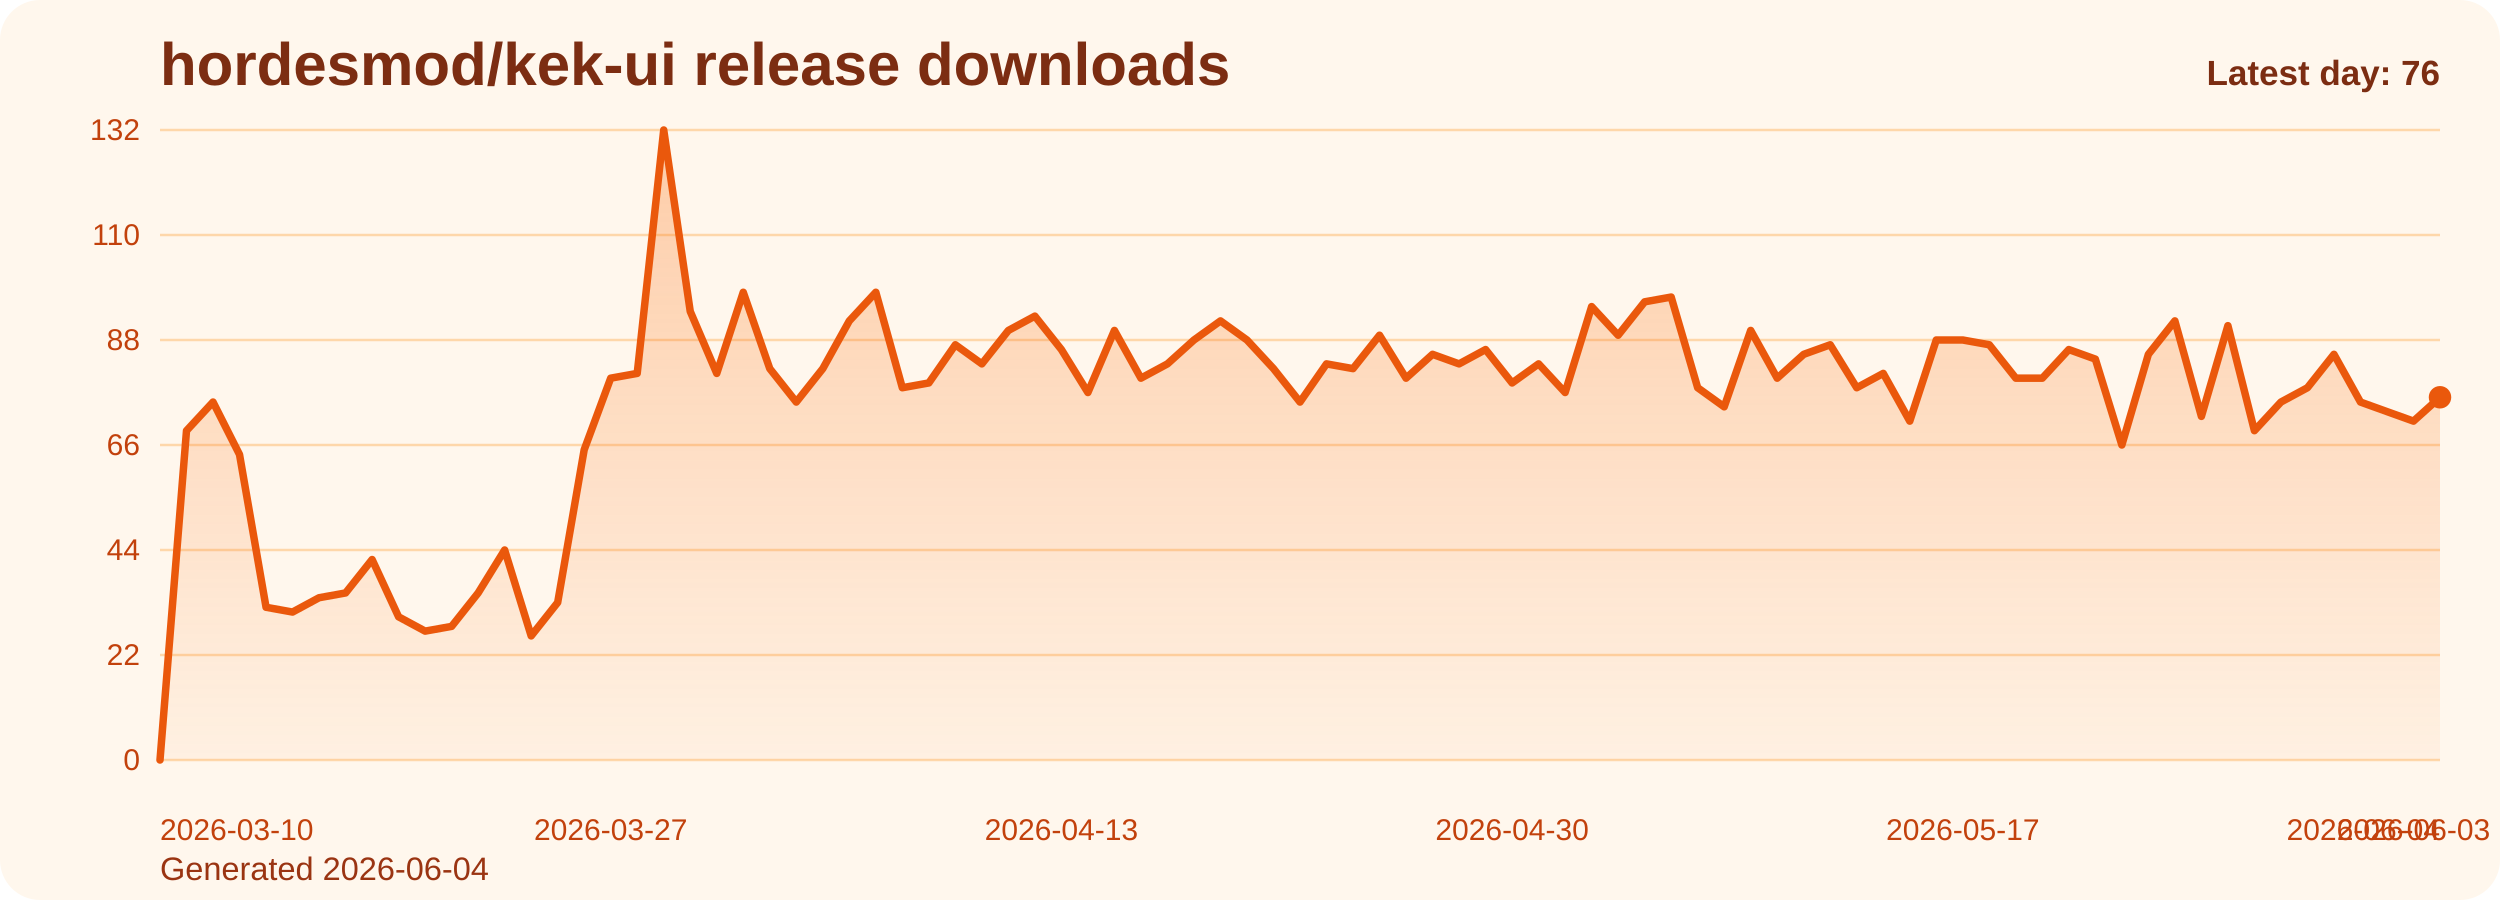
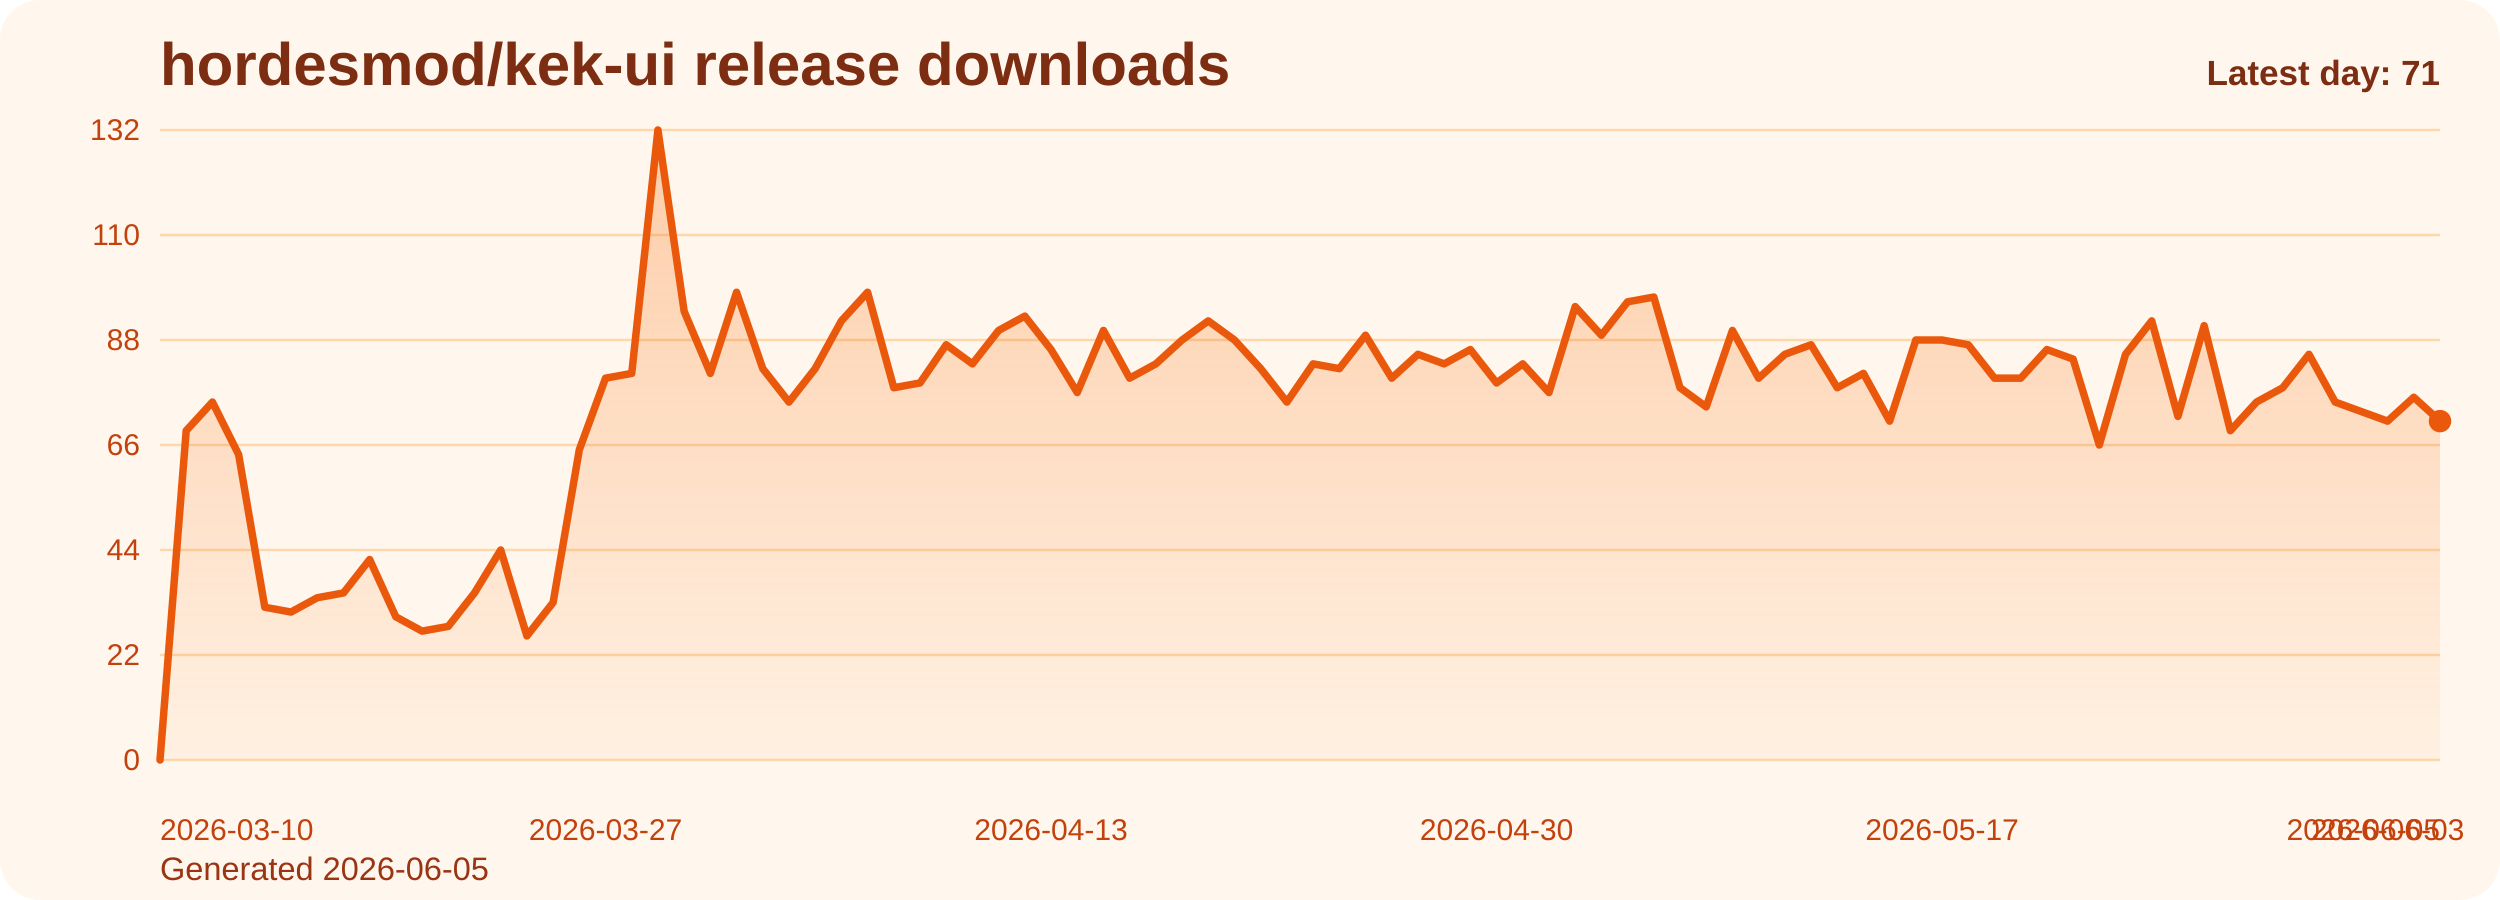
<svg xmlns="http://www.w3.org/2000/svg" viewBox="0 0 1000 360" role="img" aria-label="hordesmod/kek-ui release downloads chart">
  <defs>
    <linearGradient id="fill-daily-orange" x1="0" y1="0" x2="0" y2="1">
      <stop offset="0%" stop-color="#f97316" stop-opacity="0.32" />
      <stop offset="100%" stop-color="#f97316" stop-opacity="0.05" />
    </linearGradient>
    <style>
      .bg { fill: #fff7ed; }
      .title { font: 700 24px Arial, sans-serif; fill: #7c2d12; }
      .sub { font: 400 13px Arial, sans-serif; fill: #9a3412; }
      .grid { stroke: #fed7aa; stroke-width: 1; }
      .axis { font: 400 12px Arial, sans-serif; fill: #c2410c; }
      .line { fill: none; stroke: #ea580c; stroke-width: 3; stroke-linecap: round; stroke-linejoin: round; }
      .dot { fill: #ea580c; }
      .value { font: 600 11px Arial, sans-serif; fill: #9a3412; }
      .latest { font: 700 14px Arial, sans-serif; fill: #7c2d12; }
    </style>
  </defs>
  <rect class="bg" x="0" y="0" width="1000" height="360" rx="16" />
  <text class="title" x="64" y="34">hordesmod/kek-ui release downloads</text>
-   <text class="sub" x="64" y="352">Generated 2026-06-04</text>
+   <text class="sub" x="64" y="352">Generated 2026-06-05</text>
  <line x1="64" y1="52.00" x2="976" y2="52.00" class="grid" />
  <text x="56" y="56.00" text-anchor="end" class="axis">132</text>
  <line x1="64" y1="94.00" x2="976" y2="94.00" class="grid" />
  <text x="56" y="98.00" text-anchor="end" class="axis">110</text>
  <line x1="64" y1="136.00" x2="976" y2="136.00" class="grid" />
  <text x="56" y="140.00" text-anchor="end" class="axis">88</text>
  <line x1="64" y1="178.00" x2="976" y2="178.00" class="grid" />
  <text x="56" y="182.00" text-anchor="end" class="axis">66</text>
  <line x1="64" y1="220.00" x2="976" y2="220.00" class="grid" />
  <text x="56" y="224.00" text-anchor="end" class="axis">44</text>
  <line x1="64" y1="262.00" x2="976" y2="262.00" class="grid" />
  <text x="56" y="266.00" text-anchor="end" class="axis">22</text>
  <line x1="64" y1="304.00" x2="976" y2="304.00" class="grid" />
  <text x="56" y="308.00" text-anchor="end" class="axis">0</text>
-   <path d="M 64.00 304 L 64.00 304.00 L 74.60 172.27 L 85.21 160.82 L 95.81 181.82 L 106.42 242.91 L 117.02 244.82 L 127.63 239.09 L 138.23 237.18 L 148.84 223.82 L 159.44 246.73 L 170.05 252.45 L 180.65 250.55 L 191.26 237.18 L 201.86 220.00 L 212.47 254.36 L 223.07 241.00 L 233.67 179.91 L 244.28 151.27 L 254.88 149.36 L 265.49 52.00 L 276.09 124.55 L 286.70 149.36 L 297.30 116.91 L 307.91 147.45 L 318.51 160.82 L 329.12 147.45 L 339.72 128.36 L 350.33 116.91 L 360.93 155.09 L 371.53 153.18 L 382.14 137.91 L 392.74 145.55 L 403.35 132.18 L 413.95 126.45 L 424.56 139.82 L 435.16 157.00 L 445.77 132.18 L 456.37 151.27 L 466.98 145.55 L 477.58 136.00 L 488.19 128.36 L 498.79 136.00 L 509.40 147.45 L 520.00 160.82 L 530.60 145.55 L 541.21 147.45 L 551.81 134.09 L 562.42 151.27 L 573.02 141.73 L 583.63 145.55 L 594.23 139.82 L 604.84 153.18 L 615.44 145.55 L 626.05 157.00 L 636.65 122.64 L 647.26 134.09 L 657.86 120.73 L 668.47 118.82 L 679.07 155.09 L 689.67 162.73 L 700.28 132.18 L 710.88 151.27 L 721.49 141.73 L 732.09 137.91 L 742.70 155.09 L 753.30 149.36 L 763.91 168.45 L 774.51 136.00 L 785.12 136.00 L 795.72 137.91 L 806.33 151.27 L 816.93 151.27 L 827.53 139.82 L 838.14 143.64 L 848.74 178.00 L 859.35 141.73 L 869.95 128.36 L 880.56 166.55 L 891.16 130.27 L 901.77 172.27 L 912.37 160.82 L 922.98 155.09 L 933.58 141.73 L 944.19 160.82 L 954.79 164.64 L 965.40 168.45 L 976.00 158.91 L 976.00 304 Z" fill="url(#fill-daily-orange)" />
-   <polyline class="line" points="64.00,304.00 74.60,172.27 85.21,160.82 95.81,181.82 106.42,242.91 117.02,244.82 127.63,239.09 138.23,237.18 148.84,223.82 159.44,246.73 170.05,252.45 180.65,250.55 191.26,237.18 201.86,220.00 212.47,254.36 223.07,241.00 233.67,179.91 244.28,151.27 254.88,149.36 265.49,52.00 276.09,124.55 286.70,149.36 297.30,116.91 307.91,147.45 318.51,160.82 329.12,147.45 339.72,128.36 350.33,116.91 360.93,155.09 371.53,153.18 382.14,137.91 392.74,145.55 403.35,132.18 413.95,126.45 424.56,139.82 435.16,157.00 445.77,132.18 456.37,151.27 466.98,145.55 477.58,136.00 488.19,128.36 498.79,136.00 509.40,147.45 520.00,160.82 530.60,145.55 541.21,147.45 551.81,134.09 562.42,151.27 573.02,141.73 583.63,145.55 594.23,139.82 604.84,153.18 615.44,145.55 626.05,157.00 636.65,122.64 647.26,134.09 657.86,120.73 668.47,118.82 679.07,155.09 689.67,162.73 700.28,132.18 710.88,151.27 721.49,141.73 732.09,137.91 742.70,155.09 753.30,149.36 763.91,168.45 774.51,136.00 785.12,136.00 795.72,137.91 806.33,151.27 816.93,151.27 827.53,139.82 838.14,143.64 848.74,178.00 859.35,141.73 869.95,128.36 880.56,166.55 891.16,130.27 901.77,172.27 912.37,160.82 922.98,155.09 933.58,141.73 944.19,160.82 954.79,164.64 965.40,168.45 976.00,158.91" />
-   <circle class="dot" cx="976.00" cy="158.91" r="4.5" />
+   <path d="M 64.00 304 L 64.00 304.00 L 74.48 172.27 L 84.97 160.82 L 95.45 181.82 L 105.93 242.91 L 116.41 244.82 L 126.90 239.09 L 137.38 237.18 L 147.86 223.82 L 158.34 246.73 L 168.83 252.45 L 179.31 250.55 L 189.79 237.18 L 200.28 220.00 L 210.76 254.36 L 221.24 241.00 L 231.72 179.91 L 242.21 151.27 L 252.69 149.36 L 263.17 52.00 L 273.66 124.55 L 284.14 149.36 L 294.62 116.91 L 305.10 147.45 L 315.59 160.82 L 326.07 147.45 L 336.55 128.36 L 347.03 116.91 L 357.52 155.09 L 368.00 153.18 L 378.48 137.91 L 388.97 145.55 L 399.45 132.18 L 409.93 126.45 L 420.41 139.82 L 430.90 157.00 L 441.38 132.18 L 451.86 151.27 L 462.34 145.55 L 472.83 136.00 L 483.31 128.36 L 493.79 136.00 L 504.28 147.45 L 514.76 160.82 L 525.24 145.55 L 535.72 147.45 L 546.21 134.09 L 556.69 151.27 L 567.17 141.73 L 577.66 145.55 L 588.14 139.82 L 598.62 153.18 L 609.10 145.55 L 619.59 157.00 L 630.07 122.64 L 640.55 134.09 L 651.03 120.73 L 661.52 118.82 L 672.00 155.09 L 682.48 162.73 L 692.97 132.18 L 703.45 151.27 L 713.93 141.73 L 724.41 137.91 L 734.90 155.09 L 745.38 149.36 L 755.86 168.45 L 766.34 136.00 L 776.83 136.00 L 787.31 137.91 L 797.79 151.27 L 808.28 151.27 L 818.76 139.82 L 829.24 143.64 L 839.72 178.00 L 850.21 141.73 L 860.69 128.36 L 871.17 166.55 L 881.66 130.27 L 892.14 172.27 L 902.62 160.82 L 913.10 155.09 L 923.59 141.73 L 934.07 160.82 L 944.55 164.64 L 955.03 168.45 L 965.52 158.91 L 976.00 168.45 L 976.00 304 Z" fill="url(#fill-daily-orange)" />
+   <polyline class="line" points="64.00,304.00 74.48,172.27 84.97,160.82 95.45,181.82 105.93,242.91 116.41,244.82 126.90,239.09 137.38,237.18 147.86,223.82 158.34,246.73 168.83,252.45 179.31,250.55 189.79,237.18 200.28,220.00 210.76,254.36 221.24,241.00 231.72,179.91 242.21,151.27 252.69,149.36 263.17,52.00 273.66,124.55 284.14,149.36 294.62,116.91 305.10,147.45 315.59,160.82 326.07,147.45 336.55,128.36 347.03,116.91 357.52,155.09 368.00,153.18 378.48,137.91 388.97,145.55 399.45,132.18 409.93,126.45 420.41,139.82 430.90,157.00 441.38,132.18 451.86,151.27 462.34,145.55 472.83,136.00 483.31,128.36 493.79,136.00 504.28,147.45 514.76,160.82 525.24,145.55 535.72,147.45 546.21,134.09 556.69,151.27 567.17,141.73 577.66,145.55 588.14,139.82 598.62,153.18 609.10,145.55 619.59,157.00 630.07,122.64 640.55,134.09 651.03,120.73 661.52,118.82 672.00,155.09 682.48,162.73 692.97,132.18 703.45,151.27 713.93,141.73 724.41,137.91 734.90,155.09 745.38,149.36 755.86,168.45 766.34,136.00 776.83,136.00 787.31,137.91 797.79,151.27 808.28,151.27 818.76,139.82 829.24,143.64 839.72,178.00 850.21,141.73 860.69,128.36 871.17,166.55 881.66,130.27 892.14,172.27 902.62,160.82 913.10,155.09 923.59,141.73 934.07,160.82 944.55,164.64 955.03,168.45 965.52,158.91 976.00,168.45" />
+   <circle class="dot" cx="976.00" cy="168.45" r="4.5" />
  <text class="axis" x="64.00" y="336" text-anchor="start">2026-03-10</text>
-   <text class="axis" x="244.28" y="336" text-anchor="middle">2026-03-27</text>
-   <text class="axis" x="424.56" y="336" text-anchor="middle">2026-04-13</text>
-   <text class="axis" x="604.84" y="336" text-anchor="middle">2026-04-30</text>
-   <text class="axis" x="785.12" y="336" text-anchor="middle">2026-05-17</text>
-   <text class="axis" x="965.40" y="336" text-anchor="middle">2026-06-03</text>
-   <text class="axis" x="976.00" y="336" text-anchor="end">2026-06-04</text>
-   <text class="latest" x="976" y="34" text-anchor="end">Latest day: 76</text>
+   <text class="axis" x="242.21" y="336" text-anchor="middle">2026-03-27</text>
+   <text class="axis" x="420.41" y="336" text-anchor="middle">2026-04-13</text>
+   <text class="axis" x="598.62" y="336" text-anchor="middle">2026-04-30</text>
+   <text class="axis" x="776.83" y="336" text-anchor="middle">2026-05-17</text>
+   <text class="axis" x="955.03" y="336" text-anchor="middle">2026-06-03</text>
+   <text class="axis" x="976.00" y="336" text-anchor="end">2026-06-05</text>
+   <text class="latest" x="976" y="34" text-anchor="end">Latest day: 71</text>
</svg>
